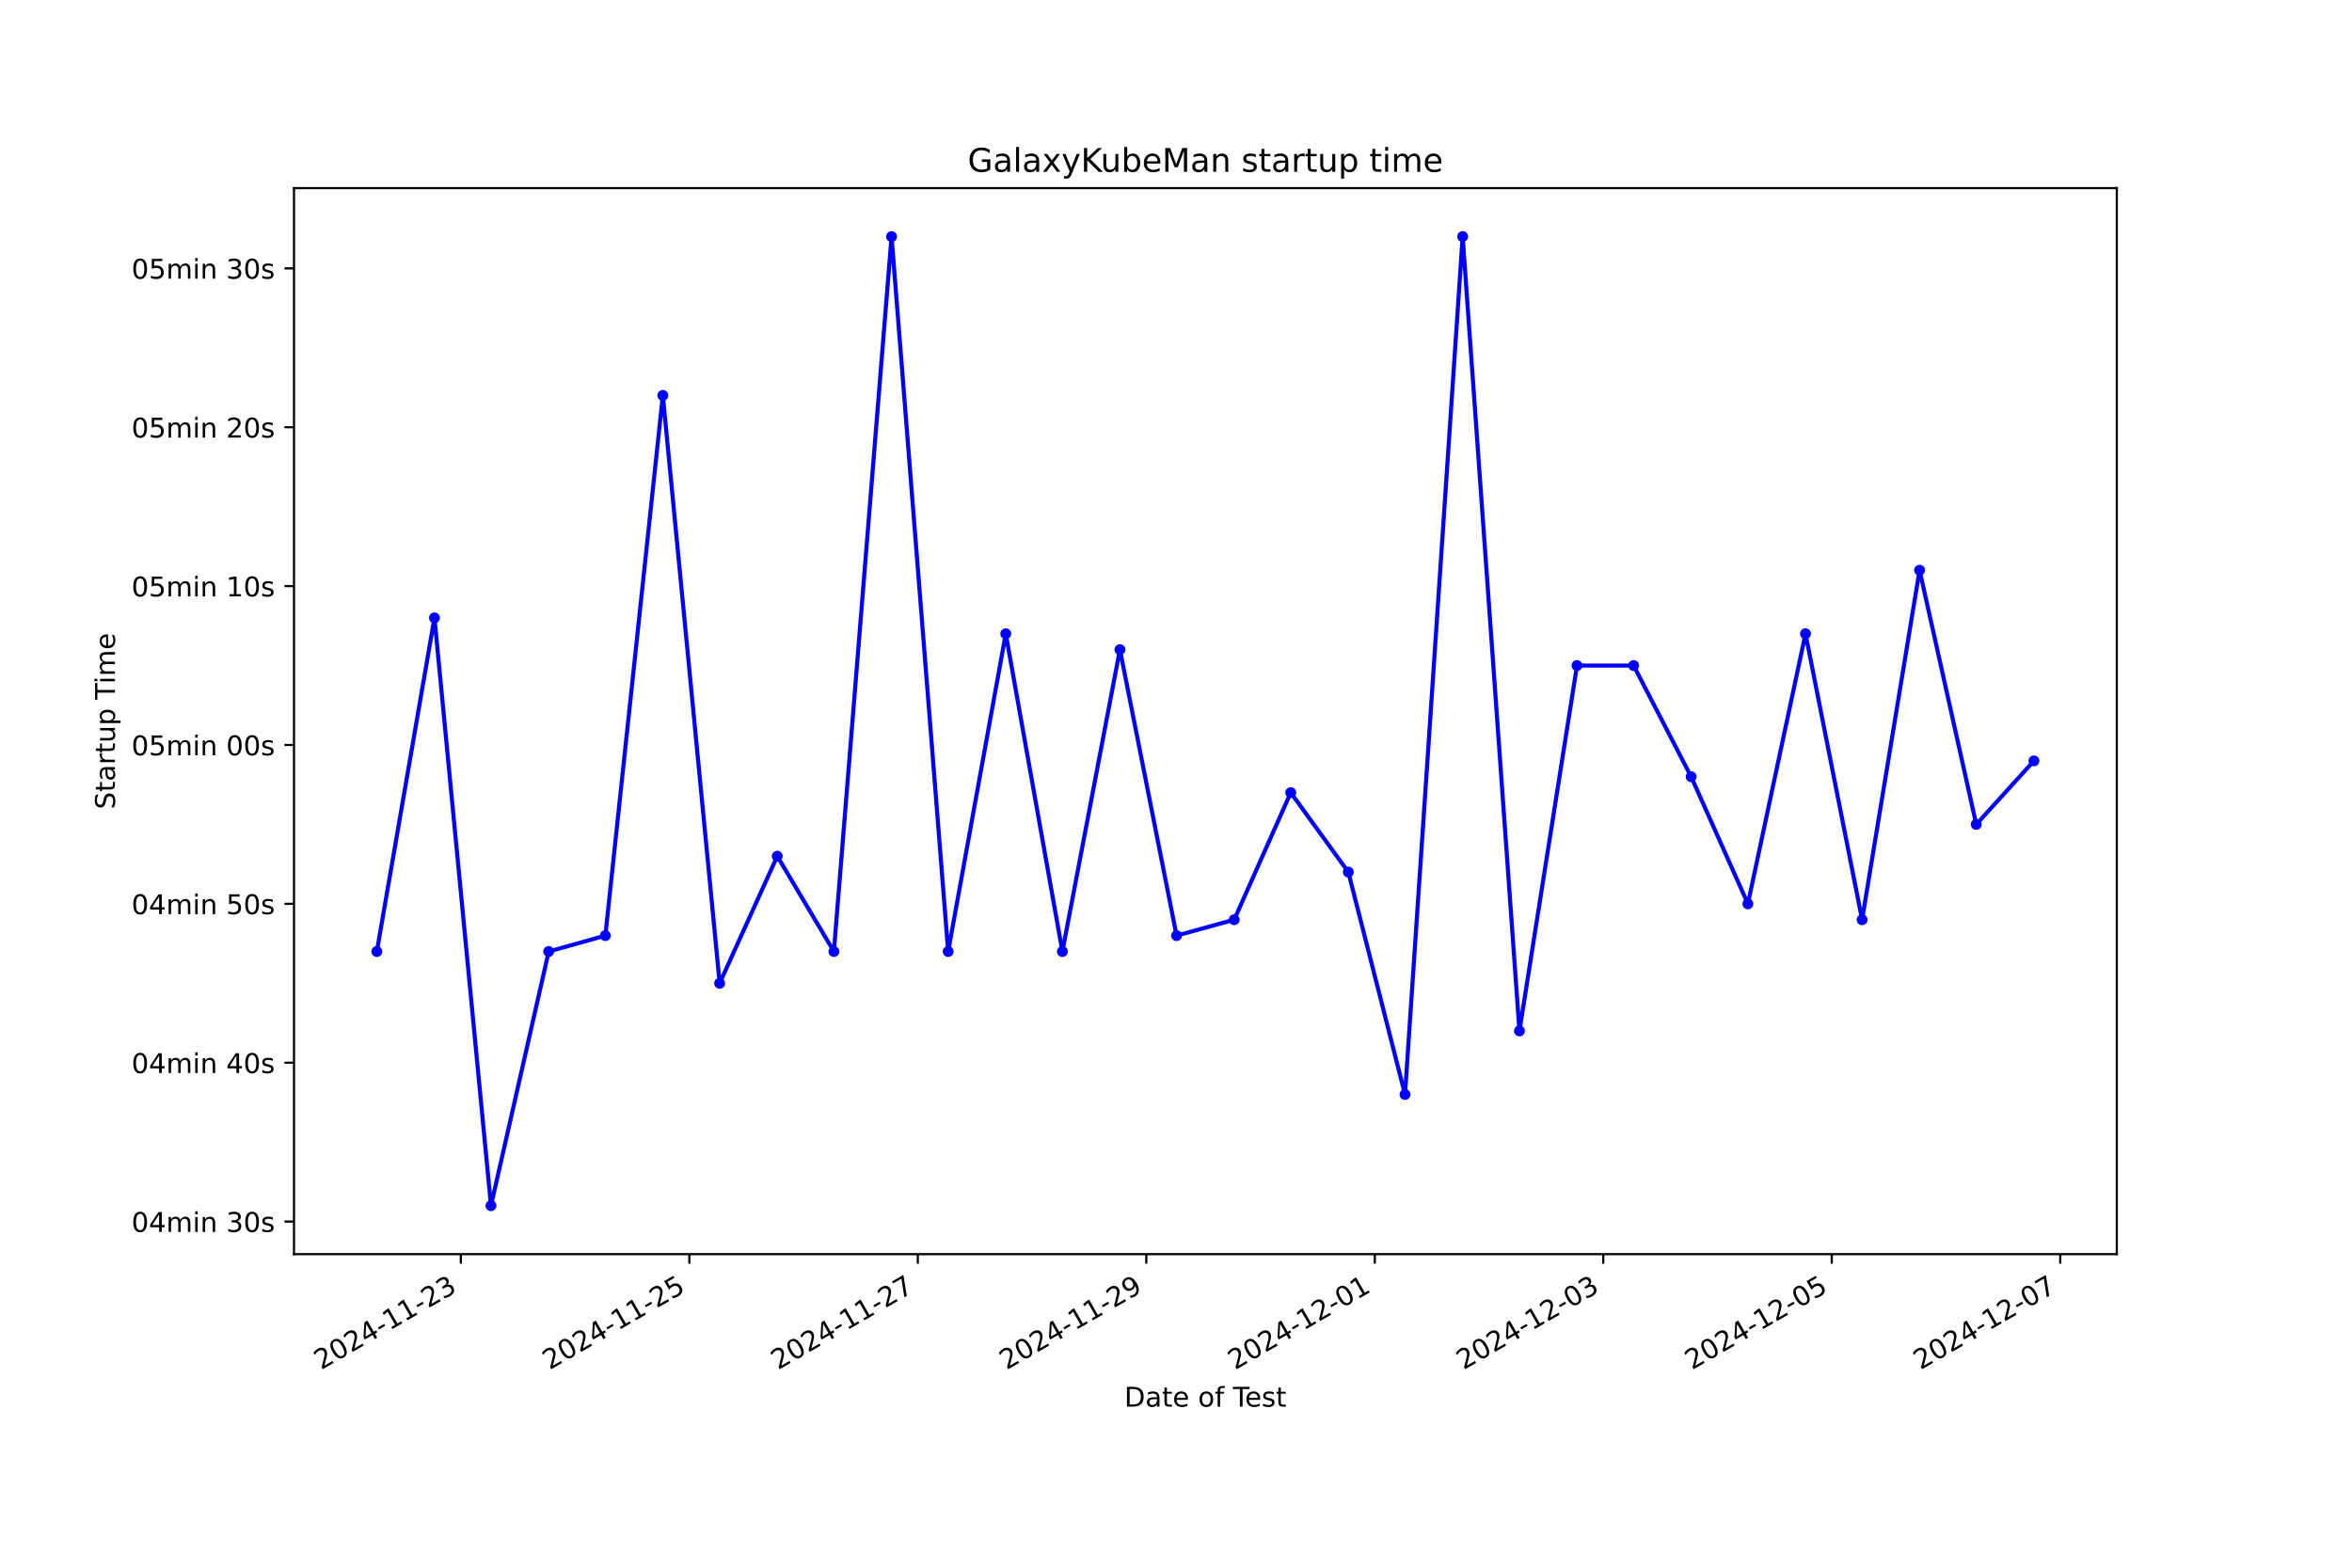
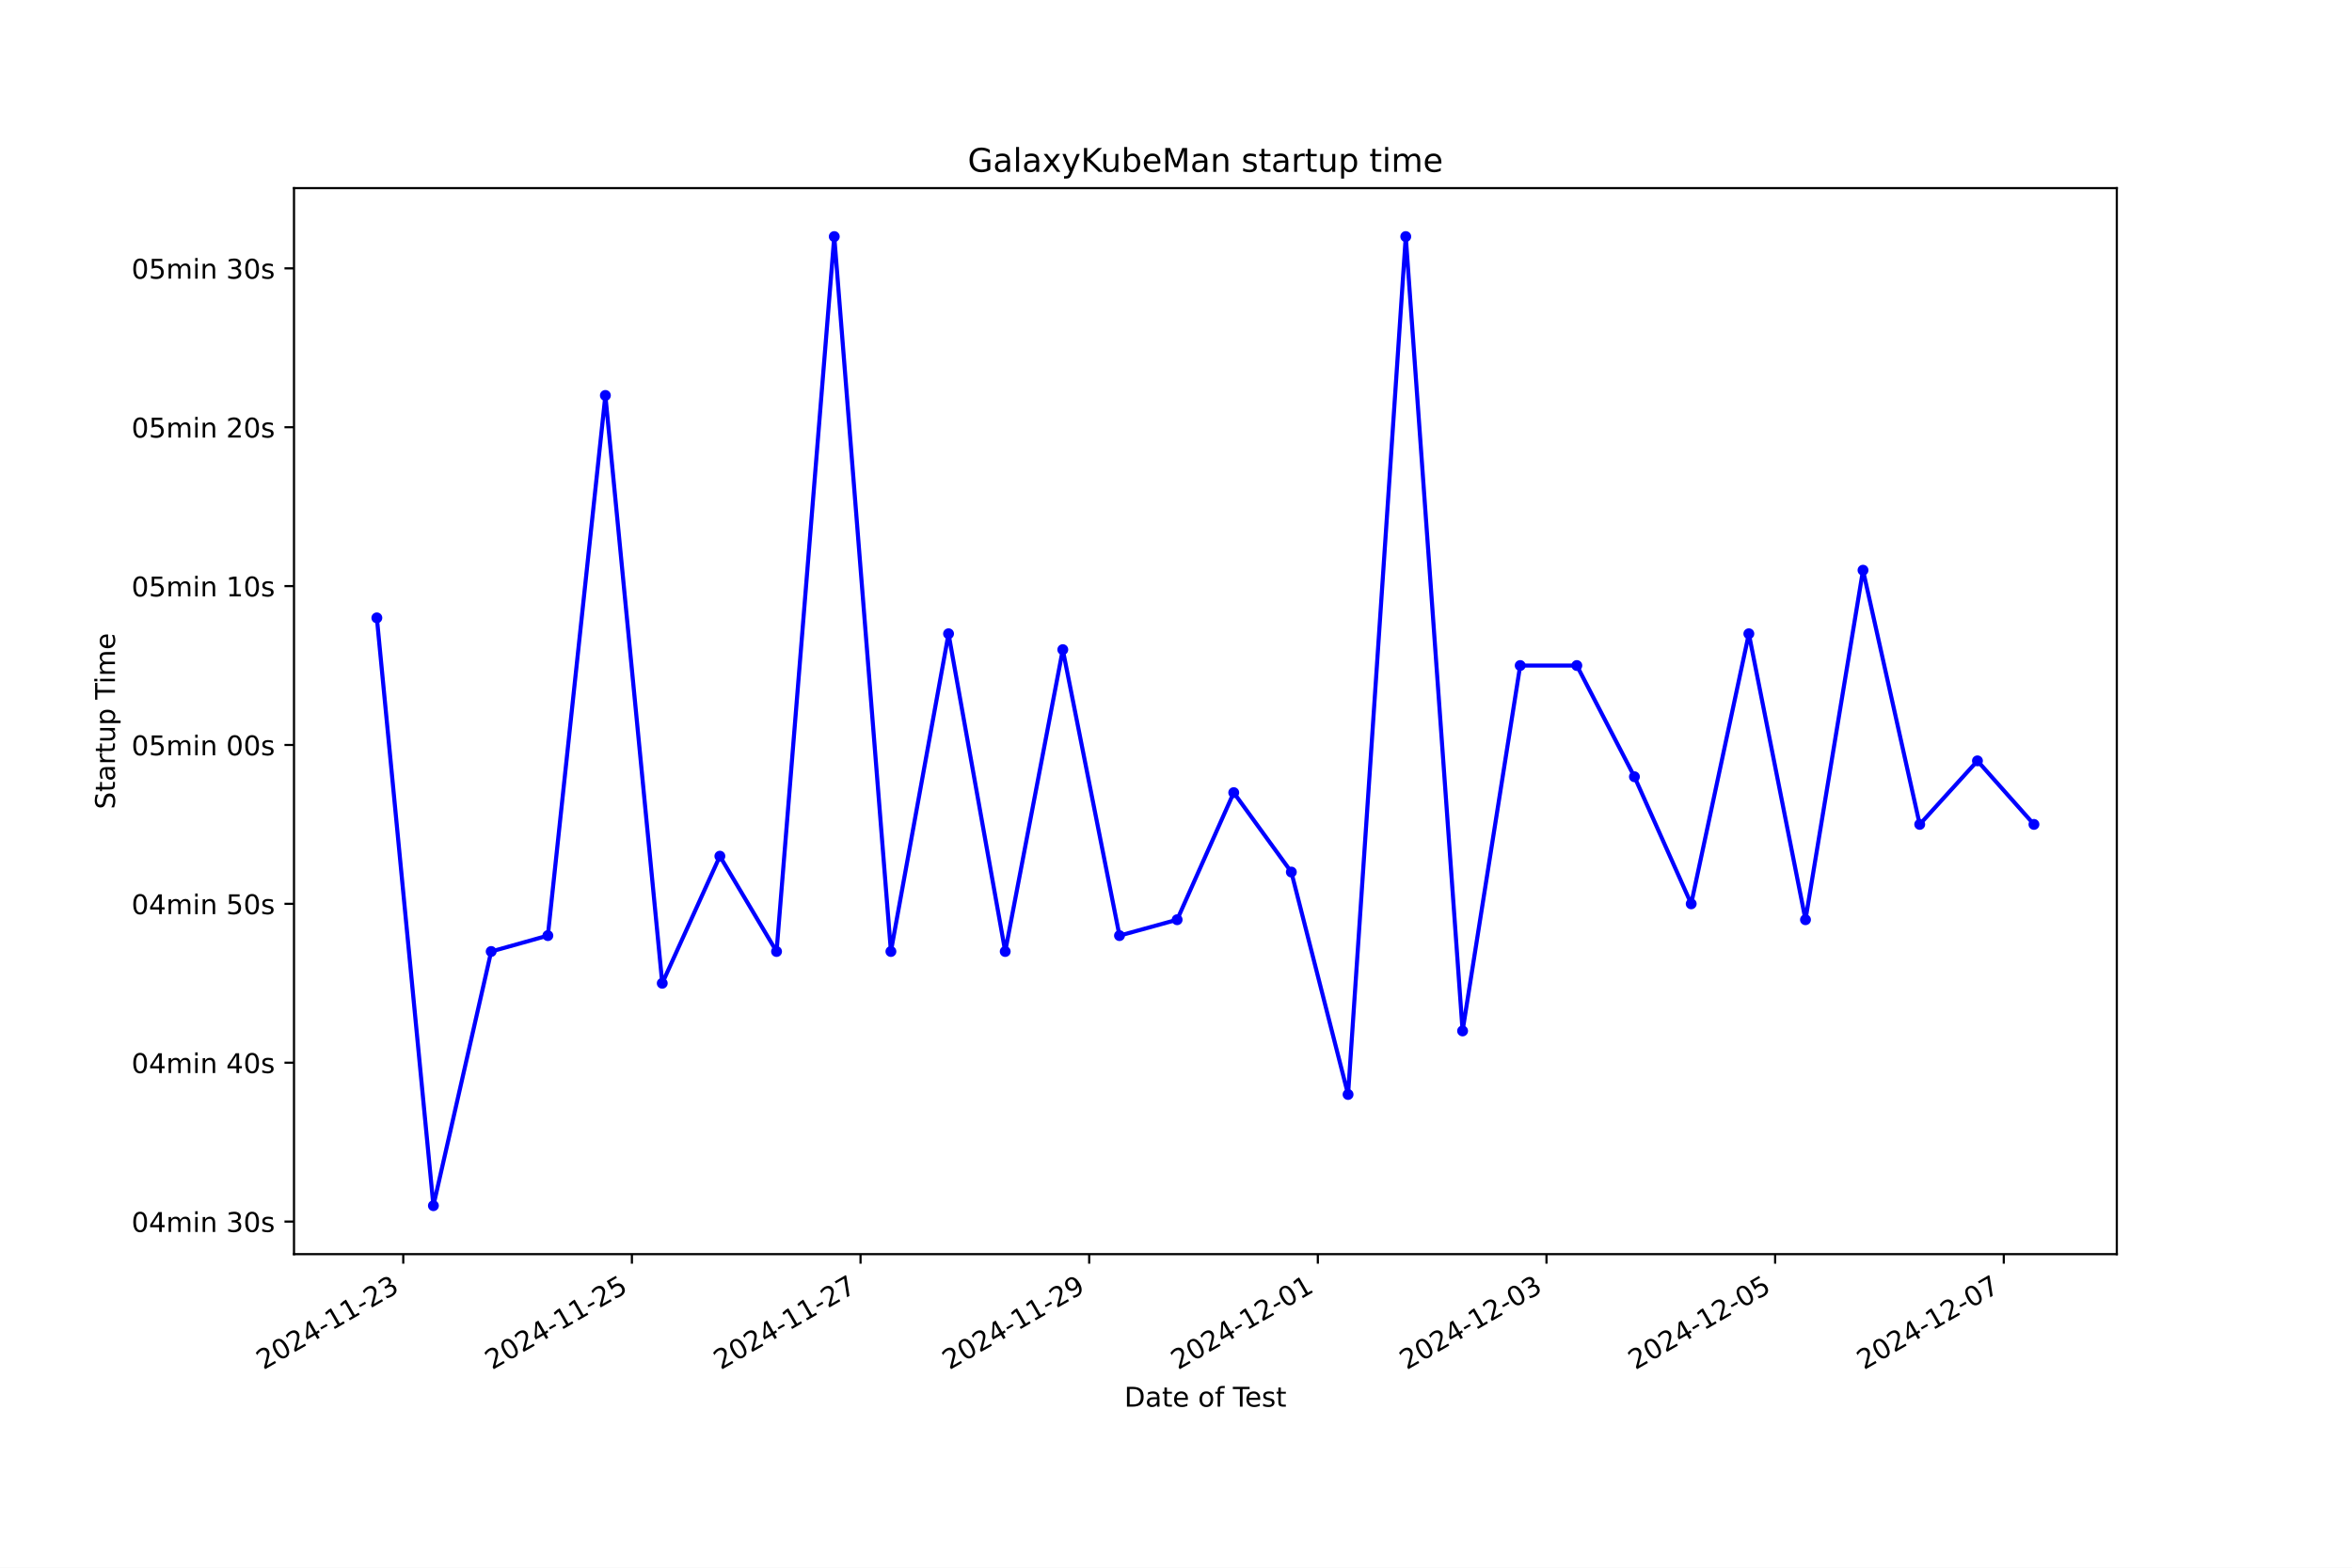
<svg xmlns="http://www.w3.org/2000/svg" xmlns:xlink="http://www.w3.org/1999/xlink" width="864pt" height="576pt" viewBox="0 0 864 576" version="1.1">
  <defs>
    <style type="text/css">*{stroke-linejoin: round; stroke-linecap: butt}</style>
  </defs>
  <g id="figure_1">
    <g id="patch_1">
      <path d="M 0 576  L 864 576  L 864 0  L 0 0  z " style="fill: #ffffff" />
    </g>
    <g id="axes_1">
      <g id="patch_2">
        <path d="M 108 460.8  L 777.6 460.8  L 777.6 69.12  L 108 69.12  z " style="fill: #ffffff" />
      </g>
      <g id="matplotlib.axis_1">
        <g id="xtick_1">
          <g id="line2d_1">
            <defs>
-               <path id="m44f61f477f" d="M 0 0  L 0 3.5  " style="stroke: #000000; stroke-width: 0.8" />
+               <path id="mb76e824595" d="M 0 0  L 0 3.5  " style="stroke: #000000; stroke-width: 0.8" />
            </defs>
            <g>
-               <use xlink:href="#m44f61f477f" x="169.293" y="460.8" style="stroke: #000000; stroke-width: 0.8" />
+               <use xlink:href="#mb76e824595" x="148.134" y="460.8" style="stroke: #000000; stroke-width: 0.8" />
            </g>
          </g>
          <g id="text_1">
-             <g transform="translate(117.9237 503.4383) rotate(-30) scale(0.1 -0.1)">
+             <g transform="translate(96.76446 503.4383) rotate(-30) scale(0.1 -0.1)">
              <defs>
                <path id="DejaVuSans-32" d="M 1228 531  L 3431 531  L 3431 0  L 469 0  L 469 531  Q 828 903 1448 1529  Q 2069 2156 2228 2338  Q 2531 2678 2651 2914  Q 2772 3150 2772 3378  Q 2772 3750 2511 3984  Q 2250 4219 1831 4219  Q 1534 4219 1204 4116  Q 875 4013 500 3803  L 500 4441  Q 881 4594 1212 4672  Q 1544 4750 1819 4750  Q 2544 4750 2975 4387  Q 3406 4025 3406 3419  Q 3406 3131 3298 2873  Q 3191 2616 2906 2266  Q 2828 2175 2409 1742  Q 1991 1309 1228 531  z " transform="scale(0.015625)" />
                <path id="DejaVuSans-30" d="M 2034 4250  Q 1547 4250 1301 3770  Q 1056 3291 1056 2328  Q 1056 1369 1301 889  Q 1547 409 2034 409  Q 2525 409 2770 889  Q 3016 1369 3016 2328  Q 3016 3291 2770 3770  Q 2525 4250 2034 4250  z M 2034 4750  Q 2819 4750 3233 4129  Q 3647 3509 3647 2328  Q 3647 1150 3233 529  Q 2819 -91 2034 -91  Q 1250 -91 836 529  Q 422 1150 422 2328  Q 422 3509 836 4129  Q 1250 4750 2034 4750  z " transform="scale(0.015625)" />
                <path id="DejaVuSans-34" d="M 2419 4116  L 825 1625  L 2419 1625  L 2419 4116  z M 2253 4666  L 3047 4666  L 3047 1625  L 3713 1625  L 3713 1100  L 3047 1100  L 3047 0  L 2419 0  L 2419 1100  L 313 1100  L 313 1709  L 2253 4666  z " transform="scale(0.015625)" />
                <path id="DejaVuSans-2d" d="M 313 2009  L 1997 2009  L 1997 1497  L 313 1497  L 313 2009  z " transform="scale(0.015625)" />
                <path id="DejaVuSans-31" d="M 794 531  L 1825 531  L 1825 4091  L 703 3866  L 703 4441  L 1819 4666  L 2450 4666  L 2450 531  L 3481 531  L 3481 0  L 794 0  L 794 531  z " transform="scale(0.015625)" />
                <path id="DejaVuSans-33" d="M 2597 2516  Q 3050 2419 3304 2112  Q 3559 1806 3559 1356  Q 3559 666 3084 287  Q 2609 -91 1734 -91  Q 1441 -91 1130 -33  Q 819 25 488 141  L 488 750  Q 750 597 1062 519  Q 1375 441 1716 441  Q 2309 441 2620 675  Q 2931 909 2931 1356  Q 2931 1769 2642 2001  Q 2353 2234 1838 2234  L 1294 2234  L 1294 2753  L 1863 2753  Q 2328 2753 2575 2939  Q 2822 3125 2822 3475  Q 2822 3834 2567 4026  Q 2313 4219 1838 4219  Q 1578 4219 1281 4162  Q 984 4106 628 3988  L 628 4550  Q 988 4650 1302 4700  Q 1616 4750 1894 4750  Q 2613 4750 3031 4423  Q 3450 4097 3450 3541  Q 3450 3153 3228 2886  Q 3006 2619 2597 2516  z " transform="scale(0.015625)" />
              </defs>
              <use xlink:href="#DejaVuSans-32" />
              <use xlink:href="#DejaVuSans-30" x="63.623" />
              <use xlink:href="#DejaVuSans-32" x="127.246" />
              <use xlink:href="#DejaVuSans-34" x="190.869" />
              <use xlink:href="#DejaVuSans-2d" x="254.492" />
              <use xlink:href="#DejaVuSans-31" x="290.576" />
              <use xlink:href="#DejaVuSans-31" x="354.199" />
              <use xlink:href="#DejaVuSans-2d" x="417.822" />
              <use xlink:href="#DejaVuSans-32" x="453.906" />
              <use xlink:href="#DejaVuSans-33" x="517.529" />
            </g>
          </g>
        </g>
        <g id="xtick_2">
          <g id="line2d_2">
            <g>
-               <use xlink:href="#m44f61f477f" x="253.227" y="460.8" style="stroke: #000000; stroke-width: 0.8" />
+               <use xlink:href="#mb76e824595" x="232.127" y="460.8" style="stroke: #000000; stroke-width: 0.8" />
            </g>
          </g>
          <g id="text_2">
-             <g transform="translate(201.8572 503.4383) rotate(-30) scale(0.1 -0.1)">
+             <g transform="translate(180.7571 503.4383) rotate(-30) scale(0.1 -0.1)">
              <defs>
                <path id="DejaVuSans-35" d="M 691 4666  L 3169 4666  L 3169 4134  L 1269 4134  L 1269 2991  Q 1406 3038 1543 3061  Q 1681 3084 1819 3084  Q 2600 3084 3056 2656  Q 3513 2228 3513 1497  Q 3513 744 3044 326  Q 2575 -91 1722 -91  Q 1428 -91 1123 -41  Q 819 9 494 109  L 494 744  Q 775 591 1075 516  Q 1375 441 1709 441  Q 2250 441 2565 725  Q 2881 1009 2881 1497  Q 2881 1984 2565 2268  Q 2250 2553 1709 2553  Q 1456 2553 1204 2497  Q 953 2441 691 2322  L 691 4666  z " transform="scale(0.015625)" />
              </defs>
              <use xlink:href="#DejaVuSans-32" />
              <use xlink:href="#DejaVuSans-30" x="63.623" />
              <use xlink:href="#DejaVuSans-32" x="127.246" />
              <use xlink:href="#DejaVuSans-34" x="190.869" />
              <use xlink:href="#DejaVuSans-2d" x="254.492" />
              <use xlink:href="#DejaVuSans-31" x="290.576" />
              <use xlink:href="#DejaVuSans-31" x="354.199" />
              <use xlink:href="#DejaVuSans-2d" x="417.822" />
              <use xlink:href="#DejaVuSans-32" x="453.906" />
              <use xlink:href="#DejaVuSans-35" x="517.529" />
            </g>
          </g>
        </g>
        <g id="xtick_3">
          <g id="line2d_3">
            <g>
-               <use xlink:href="#m44f61f477f" x="337.16" y="460.8" style="stroke: #000000; stroke-width: 0.8" />
+               <use xlink:href="#mb76e824595" x="316.119" y="460.8" style="stroke: #000000; stroke-width: 0.8" />
            </g>
          </g>
          <g id="text_3">
-             <g transform="translate(285.7908 503.4383) rotate(-30) scale(0.1 -0.1)">
+             <g transform="translate(264.7497 503.4383) rotate(-30) scale(0.1 -0.1)">
              <defs>
                <path id="DejaVuSans-37" d="M 525 4666  L 3525 4666  L 3525 4397  L 1831 0  L 1172 0  L 2766 4134  L 525 4134  L 525 4666  z " transform="scale(0.015625)" />
              </defs>
              <use xlink:href="#DejaVuSans-32" />
              <use xlink:href="#DejaVuSans-30" x="63.623" />
              <use xlink:href="#DejaVuSans-32" x="127.246" />
              <use xlink:href="#DejaVuSans-34" x="190.869" />
              <use xlink:href="#DejaVuSans-2d" x="254.492" />
              <use xlink:href="#DejaVuSans-31" x="290.576" />
              <use xlink:href="#DejaVuSans-31" x="354.199" />
              <use xlink:href="#DejaVuSans-2d" x="417.822" />
              <use xlink:href="#DejaVuSans-32" x="453.906" />
              <use xlink:href="#DejaVuSans-37" x="517.529" />
            </g>
          </g>
        </g>
        <g id="xtick_4">
          <g id="line2d_4">
            <g>
-               <use xlink:href="#m44f61f477f" x="421.094" y="460.8" style="stroke: #000000; stroke-width: 0.8" />
+               <use xlink:href="#mb76e824595" x="400.112" y="460.8" style="stroke: #000000; stroke-width: 0.8" />
            </g>
          </g>
          <g id="text_4">
-             <g transform="translate(369.7244 503.4383) rotate(-30) scale(0.1 -0.1)">
+             <g transform="translate(348.7423 503.4383) rotate(-30) scale(0.1 -0.1)">
              <defs>
                <path id="DejaVuSans-39" d="M 703 97  L 703 672  Q 941 559 1184 500  Q 1428 441 1663 441  Q 2288 441 2617 861  Q 2947 1281 2994 2138  Q 2813 1869 2534 1725  Q 2256 1581 1919 1581  Q 1219 1581 811 2004  Q 403 2428 403 3163  Q 403 3881 828 4315  Q 1253 4750 1959 4750  Q 2769 4750 3195 4129  Q 3622 3509 3622 2328  Q 3622 1225 3098 567  Q 2575 -91 1691 -91  Q 1453 -91 1209 -44  Q 966 3 703 97  z M 1959 2075  Q 2384 2075 2632 2365  Q 2881 2656 2881 3163  Q 2881 3666 2632 3958  Q 2384 4250 1959 4250  Q 1534 4250 1286 3958  Q 1038 3666 1038 3163  Q 1038 2656 1286 2365  Q 1534 2075 1959 2075  z " transform="scale(0.015625)" />
              </defs>
              <use xlink:href="#DejaVuSans-32" />
              <use xlink:href="#DejaVuSans-30" x="63.623" />
              <use xlink:href="#DejaVuSans-32" x="127.246" />
              <use xlink:href="#DejaVuSans-34" x="190.869" />
              <use xlink:href="#DejaVuSans-2d" x="254.492" />
              <use xlink:href="#DejaVuSans-31" x="290.576" />
              <use xlink:href="#DejaVuSans-31" x="354.199" />
              <use xlink:href="#DejaVuSans-2d" x="417.822" />
              <use xlink:href="#DejaVuSans-32" x="453.906" />
              <use xlink:href="#DejaVuSans-39" x="517.529" />
            </g>
          </g>
        </g>
        <g id="xtick_5">
          <g id="line2d_5">
            <g>
-               <use xlink:href="#m44f61f477f" x="505.027" y="460.8" style="stroke: #000000; stroke-width: 0.8" />
+               <use xlink:href="#mb76e824595" x="484.104" y="460.8" style="stroke: #000000; stroke-width: 0.8" />
            </g>
          </g>
          <g id="text_5">
-             <g transform="translate(453.658 503.4383) rotate(-30) scale(0.1 -0.1)">
+             <g transform="translate(432.7349 503.4383) rotate(-30) scale(0.1 -0.1)">
              <use xlink:href="#DejaVuSans-32" />
              <use xlink:href="#DejaVuSans-30" x="63.623" />
              <use xlink:href="#DejaVuSans-32" x="127.246" />
              <use xlink:href="#DejaVuSans-34" x="190.869" />
              <use xlink:href="#DejaVuSans-2d" x="254.492" />
              <use xlink:href="#DejaVuSans-31" x="290.576" />
              <use xlink:href="#DejaVuSans-32" x="354.199" />
              <use xlink:href="#DejaVuSans-2d" x="417.822" />
              <use xlink:href="#DejaVuSans-30" x="453.906" />
              <use xlink:href="#DejaVuSans-31" x="517.529" />
            </g>
          </g>
        </g>
        <g id="xtick_6">
          <g id="line2d_6">
            <g>
-               <use xlink:href="#m44f61f477f" x="588.961" y="460.8" style="stroke: #000000; stroke-width: 0.8" />
+               <use xlink:href="#mb76e824595" x="568.097" y="460.8" style="stroke: #000000; stroke-width: 0.8" />
            </g>
          </g>
          <g id="text_6">
-             <g transform="translate(537.5915 503.4383) rotate(-30) scale(0.1 -0.1)">
+             <g transform="translate(516.7276 503.4383) rotate(-30) scale(0.1 -0.1)">
              <use xlink:href="#DejaVuSans-32" />
              <use xlink:href="#DejaVuSans-30" x="63.623" />
              <use xlink:href="#DejaVuSans-32" x="127.246" />
              <use xlink:href="#DejaVuSans-34" x="190.869" />
              <use xlink:href="#DejaVuSans-2d" x="254.492" />
              <use xlink:href="#DejaVuSans-31" x="290.576" />
              <use xlink:href="#DejaVuSans-32" x="354.199" />
              <use xlink:href="#DejaVuSans-2d" x="417.822" />
              <use xlink:href="#DejaVuSans-30" x="453.906" />
              <use xlink:href="#DejaVuSans-33" x="517.529" />
            </g>
          </g>
        </g>
        <g id="xtick_7">
          <g id="line2d_7">
            <g>
-               <use xlink:href="#m44f61f477f" x="672.895" y="460.8" style="stroke: #000000; stroke-width: 0.8" />
+               <use xlink:href="#mb76e824595" x="652.09" y="460.8" style="stroke: #000000; stroke-width: 0.8" />
            </g>
          </g>
          <g id="text_7">
-             <g transform="translate(621.5251 503.4383) rotate(-30) scale(0.1 -0.1)">
+             <g transform="translate(600.7202 503.4383) rotate(-30) scale(0.1 -0.1)">
              <use xlink:href="#DejaVuSans-32" />
              <use xlink:href="#DejaVuSans-30" x="63.623" />
              <use xlink:href="#DejaVuSans-32" x="127.246" />
              <use xlink:href="#DejaVuSans-34" x="190.869" />
              <use xlink:href="#DejaVuSans-2d" x="254.492" />
              <use xlink:href="#DejaVuSans-31" x="290.576" />
              <use xlink:href="#DejaVuSans-32" x="354.199" />
              <use xlink:href="#DejaVuSans-2d" x="417.822" />
              <use xlink:href="#DejaVuSans-30" x="453.906" />
              <use xlink:href="#DejaVuSans-35" x="517.529" />
            </g>
          </g>
        </g>
        <g id="xtick_8">
          <g id="line2d_8">
            <g>
-               <use xlink:href="#m44f61f477f" x="756.828" y="460.8" style="stroke: #000000; stroke-width: 0.8" />
+               <use xlink:href="#mb76e824595" x="736.082" y="460.8" style="stroke: #000000; stroke-width: 0.8" />
            </g>
          </g>
          <g id="text_8">
-             <g transform="translate(705.4587 503.4383) rotate(-30) scale(0.1 -0.1)">
+             <g transform="translate(684.7128 503.4383) rotate(-30) scale(0.1 -0.1)">
              <use xlink:href="#DejaVuSans-32" />
              <use xlink:href="#DejaVuSans-30" x="63.623" />
              <use xlink:href="#DejaVuSans-32" x="127.246" />
              <use xlink:href="#DejaVuSans-34" x="190.869" />
              <use xlink:href="#DejaVuSans-2d" x="254.492" />
              <use xlink:href="#DejaVuSans-31" x="290.576" />
              <use xlink:href="#DejaVuSans-32" x="354.199" />
              <use xlink:href="#DejaVuSans-2d" x="417.822" />
              <use xlink:href="#DejaVuSans-30" x="453.906" />
              <use xlink:href="#DejaVuSans-37" x="517.529" />
            </g>
          </g>
        </g>
        <g id="text_9">
          <g transform="translate(413.0063 516.8378) scale(0.1 -0.1)">
            <defs>
              <path id="DejaVuSans-44" d="M 1259 4147  L 1259 519  L 2022 519  Q 2988 519 3436 956  Q 3884 1394 3884 2338  Q 3884 3275 3436 3711  Q 2988 4147 2022 4147  L 1259 4147  z M 628 4666  L 1925 4666  Q 3281 4666 3915 4102  Q 4550 3538 4550 2338  Q 4550 1131 3912 565  Q 3275 0 1925 0  L 628 0  L 628 4666  z " transform="scale(0.015625)" />
              <path id="DejaVuSans-61" d="M 2194 1759  Q 1497 1759 1228 1600  Q 959 1441 959 1056  Q 959 750 1161 570  Q 1363 391 1709 391  Q 2188 391 2477 730  Q 2766 1069 2766 1631  L 2766 1759  L 2194 1759  z M 3341 1997  L 3341 0  L 2766 0  L 2766 531  Q 2569 213 2275 61  Q 1981 -91 1556 -91  Q 1019 -91 701 211  Q 384 513 384 1019  Q 384 1609 779 1909  Q 1175 2209 1959 2209  L 2766 2209  L 2766 2266  Q 2766 2663 2505 2880  Q 2244 3097 1772 3097  Q 1472 3097 1187 3025  Q 903 2953 641 2809  L 641 3341  Q 956 3463 1253 3523  Q 1550 3584 1831 3584  Q 2591 3584 2966 3190  Q 3341 2797 3341 1997  z " transform="scale(0.015625)" />
              <path id="DejaVuSans-74" d="M 1172 4494  L 1172 3500  L 2356 3500  L 2356 3053  L 1172 3053  L 1172 1153  Q 1172 725 1289 603  Q 1406 481 1766 481  L 2356 481  L 2356 0  L 1766 0  Q 1100 0 847 248  Q 594 497 594 1153  L 594 3053  L 172 3053  L 172 3500  L 594 3500  L 594 4494  L 1172 4494  z " transform="scale(0.015625)" />
              <path id="DejaVuSans-65" d="M 3597 1894  L 3597 1613  L 953 1613  Q 991 1019 1311 708  Q 1631 397 2203 397  Q 2534 397 2845 478  Q 3156 559 3463 722  L 3463 178  Q 3153 47 2828 -22  Q 2503 -91 2169 -91  Q 1331 -91 842 396  Q 353 884 353 1716  Q 353 2575 817 3079  Q 1281 3584 2069 3584  Q 2775 3584 3186 3129  Q 3597 2675 3597 1894  z M 3022 2063  Q 3016 2534 2758 2815  Q 2500 3097 2075 3097  Q 1594 3097 1305 2825  Q 1016 2553 972 2059  L 3022 2063  z " transform="scale(0.015625)" />
              <path id="DejaVuSans-20" transform="scale(0.015625)" />
              <path id="DejaVuSans-6f" d="M 1959 3097  Q 1497 3097 1228 2736  Q 959 2375 959 1747  Q 959 1119 1226 758  Q 1494 397 1959 397  Q 2419 397 2687 759  Q 2956 1122 2956 1747  Q 2956 2369 2687 2733  Q 2419 3097 1959 3097  z M 1959 3584  Q 2709 3584 3137 3096  Q 3566 2609 3566 1747  Q 3566 888 3137 398  Q 2709 -91 1959 -91  Q 1206 -91 779 398  Q 353 888 353 1747  Q 353 2609 779 3096  Q 1206 3584 1959 3584  z " transform="scale(0.015625)" />
              <path id="DejaVuSans-66" d="M 2375 4863  L 2375 4384  L 1825 4384  Q 1516 4384 1395 4259  Q 1275 4134 1275 3809  L 1275 3500  L 2222 3500  L 2222 3053  L 1275 3053  L 1275 0  L 697 0  L 697 3053  L 147 3053  L 147 3500  L 697 3500  L 697 3744  Q 697 4328 969 4595  Q 1241 4863 1831 4863  L 2375 4863  z " transform="scale(0.015625)" />
              <path id="DejaVuSans-54" d="M -19 4666  L 3928 4666  L 3928 4134  L 2272 4134  L 2272 0  L 1638 0  L 1638 4134  L -19 4134  L -19 4666  z " transform="scale(0.015625)" />
              <path id="DejaVuSans-73" d="M 2834 3397  L 2834 2853  Q 2591 2978 2328 3040  Q 2066 3103 1784 3103  Q 1356 3103 1142 2972  Q 928 2841 928 2578  Q 928 2378 1081 2264  Q 1234 2150 1697 2047  L 1894 2003  Q 2506 1872 2764 1633  Q 3022 1394 3022 966  Q 3022 478 2636 193  Q 2250 -91 1575 -91  Q 1294 -91 989 -36  Q 684 19 347 128  L 347 722  Q 666 556 975 473  Q 1284 391 1588 391  Q 1994 391 2212 530  Q 2431 669 2431 922  Q 2431 1156 2273 1281  Q 2116 1406 1581 1522  L 1381 1569  Q 847 1681 609 1914  Q 372 2147 372 2553  Q 372 3047 722 3315  Q 1072 3584 1716 3584  Q 2034 3584 2315 3537  Q 2597 3491 2834 3397  z " transform="scale(0.015625)" />
            </defs>
            <use xlink:href="#DejaVuSans-44" />
            <use xlink:href="#DejaVuSans-61" x="77.002" />
            <use xlink:href="#DejaVuSans-74" x="138.281" />
            <use xlink:href="#DejaVuSans-65" x="177.49" />
            <use xlink:href="#DejaVuSans-20" x="239.014" />
            <use xlink:href="#DejaVuSans-6f" x="270.801" />
            <use xlink:href="#DejaVuSans-66" x="331.982" />
            <use xlink:href="#DejaVuSans-20" x="367.188" />
            <use xlink:href="#DejaVuSans-54" x="398.975" />
            <use xlink:href="#DejaVuSans-65" x="443.059" />
            <use xlink:href="#DejaVuSans-73" x="504.582" />
            <use xlink:href="#DejaVuSans-74" x="556.682" />
          </g>
        </g>
      </g>
      <g id="matplotlib.axis_2">
        <g id="ytick_1">
          <g id="line2d_9">
            <defs>
-               <path id="m60fc3b0671" d="M 0 0  L -3.5 0  " style="stroke: #000000; stroke-width: 0.8" />
+               <path id="m2e635524e3" d="M 0 0  L -3.5 0  " style="stroke: #000000; stroke-width: 0.8" />
            </defs>
            <g>
-               <use xlink:href="#m60fc3b0671" x="108" y="448.834" style="stroke: #000000; stroke-width: 0.8" />
+               <use xlink:href="#m2e635524e3" x="108" y="448.834" style="stroke: #000000; stroke-width: 0.8" />
            </g>
          </g>
          <g id="text_10">
            <g transform="translate(48.30625 452.6328) scale(0.1 -0.1)">
              <defs>
                <path id="DejaVuSans-6d" d="M 3328 2828  Q 3544 3216 3844 3400  Q 4144 3584 4550 3584  Q 5097 3584 5394 3201  Q 5691 2819 5691 2113  L 5691 0  L 5113 0  L 5113 2094  Q 5113 2597 4934 2840  Q 4756 3084 4391 3084  Q 3944 3084 3684 2787  Q 3425 2491 3425 1978  L 3425 0  L 2847 0  L 2847 2094  Q 2847 2600 2669 2842  Q 2491 3084 2119 3084  Q 1678 3084 1418 2786  Q 1159 2488 1159 1978  L 1159 0  L 581 0  L 581 3500  L 1159 3500  L 1159 2956  Q 1356 3278 1631 3431  Q 1906 3584 2284 3584  Q 2666 3584 2933 3390  Q 3200 3197 3328 2828  z " transform="scale(0.015625)" />
                <path id="DejaVuSans-69" d="M 603 3500  L 1178 3500  L 1178 0  L 603 0  L 603 3500  z M 603 4863  L 1178 4863  L 1178 4134  L 603 4134  L 603 4863  z " transform="scale(0.015625)" />
                <path id="DejaVuSans-6e" d="M 3513 2113  L 3513 0  L 2938 0  L 2938 2094  Q 2938 2591 2744 2837  Q 2550 3084 2163 3084  Q 1697 3084 1428 2787  Q 1159 2491 1159 1978  L 1159 0  L 581 0  L 581 3500  L 1159 3500  L 1159 2956  Q 1366 3272 1645 3428  Q 1925 3584 2291 3584  Q 2894 3584 3203 3211  Q 3513 2838 3513 2113  z " transform="scale(0.015625)" />
              </defs>
              <use xlink:href="#DejaVuSans-30" />
              <use xlink:href="#DejaVuSans-34" x="63.623" />
              <use xlink:href="#DejaVuSans-6d" x="127.246" />
              <use xlink:href="#DejaVuSans-69" x="224.658" />
              <use xlink:href="#DejaVuSans-6e" x="252.441" />
              <use xlink:href="#DejaVuSans-20" x="315.82" />
              <use xlink:href="#DejaVuSans-33" x="347.607" />
              <use xlink:href="#DejaVuSans-30" x="411.23" />
              <use xlink:href="#DejaVuSans-73" x="474.854" />
            </g>
          </g>
        </g>
        <g id="ytick_2">
          <g id="line2d_10">
            <g>
-               <use xlink:href="#m60fc3b0671" x="108" y="390.461" style="stroke: #000000; stroke-width: 0.8" />
+               <use xlink:href="#m2e635524e3" x="108" y="390.461" style="stroke: #000000; stroke-width: 0.8" />
            </g>
          </g>
          <g id="text_11">
            <g transform="translate(48.30625 394.2603) scale(0.1 -0.1)">
              <use xlink:href="#DejaVuSans-30" />
              <use xlink:href="#DejaVuSans-34" x="63.623" />
              <use xlink:href="#DejaVuSans-6d" x="127.246" />
              <use xlink:href="#DejaVuSans-69" x="224.658" />
              <use xlink:href="#DejaVuSans-6e" x="252.441" />
              <use xlink:href="#DejaVuSans-20" x="315.82" />
              <use xlink:href="#DejaVuSans-34" x="347.607" />
              <use xlink:href="#DejaVuSans-30" x="411.23" />
              <use xlink:href="#DejaVuSans-73" x="474.854" />
            </g>
          </g>
        </g>
        <g id="ytick_3">
          <g id="line2d_11">
            <g>
-               <use xlink:href="#m60fc3b0671" x="108" y="332.088" style="stroke: #000000; stroke-width: 0.8" />
+               <use xlink:href="#m2e635524e3" x="108" y="332.088" style="stroke: #000000; stroke-width: 0.8" />
            </g>
          </g>
          <g id="text_12">
            <g transform="translate(48.30625 335.8877) scale(0.1 -0.1)">
              <use xlink:href="#DejaVuSans-30" />
              <use xlink:href="#DejaVuSans-34" x="63.623" />
              <use xlink:href="#DejaVuSans-6d" x="127.246" />
              <use xlink:href="#DejaVuSans-69" x="224.658" />
              <use xlink:href="#DejaVuSans-6e" x="252.441" />
              <use xlink:href="#DejaVuSans-20" x="315.82" />
              <use xlink:href="#DejaVuSans-35" x="347.607" />
              <use xlink:href="#DejaVuSans-30" x="411.23" />
              <use xlink:href="#DejaVuSans-73" x="474.854" />
            </g>
          </g>
        </g>
        <g id="ytick_4">
          <g id="line2d_12">
            <g>
-               <use xlink:href="#m60fc3b0671" x="108" y="273.716" style="stroke: #000000; stroke-width: 0.8" />
+               <use xlink:href="#m2e635524e3" x="108" y="273.716" style="stroke: #000000; stroke-width: 0.8" />
            </g>
          </g>
          <g id="text_13">
            <g transform="translate(48.30625 277.5151) scale(0.1 -0.1)">
              <use xlink:href="#DejaVuSans-30" />
              <use xlink:href="#DejaVuSans-35" x="63.623" />
              <use xlink:href="#DejaVuSans-6d" x="127.246" />
              <use xlink:href="#DejaVuSans-69" x="224.658" />
              <use xlink:href="#DejaVuSans-6e" x="252.441" />
              <use xlink:href="#DejaVuSans-20" x="315.82" />
              <use xlink:href="#DejaVuSans-30" x="347.607" />
              <use xlink:href="#DejaVuSans-30" x="411.23" />
              <use xlink:href="#DejaVuSans-73" x="474.854" />
            </g>
          </g>
        </g>
        <g id="ytick_5">
          <g id="line2d_13">
            <g>
-               <use xlink:href="#m60fc3b0671" x="108" y="215.343" style="stroke: #000000; stroke-width: 0.8" />
+               <use xlink:href="#m2e635524e3" x="108" y="215.343" style="stroke: #000000; stroke-width: 0.8" />
            </g>
          </g>
          <g id="text_14">
            <g transform="translate(48.30625 219.1425) scale(0.1 -0.1)">
              <use xlink:href="#DejaVuSans-30" />
              <use xlink:href="#DejaVuSans-35" x="63.623" />
              <use xlink:href="#DejaVuSans-6d" x="127.246" />
              <use xlink:href="#DejaVuSans-69" x="224.658" />
              <use xlink:href="#DejaVuSans-6e" x="252.441" />
              <use xlink:href="#DejaVuSans-20" x="315.82" />
              <use xlink:href="#DejaVuSans-31" x="347.607" />
              <use xlink:href="#DejaVuSans-30" x="411.23" />
              <use xlink:href="#DejaVuSans-73" x="474.854" />
            </g>
          </g>
        </g>
        <g id="ytick_6">
          <g id="line2d_14">
            <g>
-               <use xlink:href="#m60fc3b0671" x="108" y="156.971" style="stroke: #000000; stroke-width: 0.8" />
+               <use xlink:href="#m2e635524e3" x="108" y="156.971" style="stroke: #000000; stroke-width: 0.8" />
            </g>
          </g>
          <g id="text_15">
            <g transform="translate(48.30625 160.7699) scale(0.1 -0.1)">
              <use xlink:href="#DejaVuSans-30" />
              <use xlink:href="#DejaVuSans-35" x="63.623" />
              <use xlink:href="#DejaVuSans-6d" x="127.246" />
              <use xlink:href="#DejaVuSans-69" x="224.658" />
              <use xlink:href="#DejaVuSans-6e" x="252.441" />
              <use xlink:href="#DejaVuSans-20" x="315.82" />
              <use xlink:href="#DejaVuSans-32" x="347.607" />
              <use xlink:href="#DejaVuSans-30" x="411.23" />
              <use xlink:href="#DejaVuSans-73" x="474.854" />
            </g>
          </g>
        </g>
        <g id="ytick_7">
          <g id="line2d_15">
            <g>
-               <use xlink:href="#m60fc3b0671" x="108" y="98.598" style="stroke: #000000; stroke-width: 0.8" />
+               <use xlink:href="#m2e635524e3" x="108" y="98.598" style="stroke: #000000; stroke-width: 0.8" />
            </g>
          </g>
          <g id="text_16">
            <g transform="translate(48.30625 102.3974) scale(0.1 -0.1)">
              <use xlink:href="#DejaVuSans-30" />
              <use xlink:href="#DejaVuSans-35" x="63.623" />
              <use xlink:href="#DejaVuSans-6d" x="127.246" />
              <use xlink:href="#DejaVuSans-69" x="224.658" />
              <use xlink:href="#DejaVuSans-6e" x="252.441" />
              <use xlink:href="#DejaVuSans-20" x="315.82" />
              <use xlink:href="#DejaVuSans-33" x="347.607" />
              <use xlink:href="#DejaVuSans-30" x="411.23" />
              <use xlink:href="#DejaVuSans-73" x="474.854" />
            </g>
          </g>
        </g>
        <g id="text_17">
          <g transform="translate(42.22656 297.3397) rotate(-90) scale(0.1 -0.1)">
            <defs>
              <path id="DejaVuSans-53" d="M 3425 4513  L 3425 3897  Q 3066 4069 2747 4153  Q 2428 4238 2131 4238  Q 1616 4238 1336 4038  Q 1056 3838 1056 3469  Q 1056 3159 1242 3001  Q 1428 2844 1947 2747  L 2328 2669  Q 3034 2534 3370 2195  Q 3706 1856 3706 1288  Q 3706 609 3251 259  Q 2797 -91 1919 -91  Q 1588 -91 1214 -16  Q 841 59 441 206  L 441 856  Q 825 641 1194 531  Q 1563 422 1919 422  Q 2459 422 2753 634  Q 3047 847 3047 1241  Q 3047 1584 2836 1778  Q 2625 1972 2144 2069  L 1759 2144  Q 1053 2284 737 2584  Q 422 2884 422 3419  Q 422 4038 858 4394  Q 1294 4750 2059 4750  Q 2388 4750 2728 4690  Q 3069 4631 3425 4513  z " transform="scale(0.015625)" />
              <path id="DejaVuSans-72" d="M 2631 2963  Q 2534 3019 2420 3045  Q 2306 3072 2169 3072  Q 1681 3072 1420 2755  Q 1159 2438 1159 1844  L 1159 0  L 581 0  L 581 3500  L 1159 3500  L 1159 2956  Q 1341 3275 1631 3429  Q 1922 3584 2338 3584  Q 2397 3584 2469 3576  Q 2541 3569 2628 3553  L 2631 2963  z " transform="scale(0.015625)" />
              <path id="DejaVuSans-75" d="M 544 1381  L 544 3500  L 1119 3500  L 1119 1403  Q 1119 906 1312 657  Q 1506 409 1894 409  Q 2359 409 2629 706  Q 2900 1003 2900 1516  L 2900 3500  L 3475 3500  L 3475 0  L 2900 0  L 2900 538  Q 2691 219 2414 64  Q 2138 -91 1772 -91  Q 1169 -91 856 284  Q 544 659 544 1381  z M 1991 3584  L 1991 3584  z " transform="scale(0.015625)" />
              <path id="DejaVuSans-70" d="M 1159 525  L 1159 -1331  L 581 -1331  L 581 3500  L 1159 3500  L 1159 2969  Q 1341 3281 1617 3432  Q 1894 3584 2278 3584  Q 2916 3584 3314 3078  Q 3713 2572 3713 1747  Q 3713 922 3314 415  Q 2916 -91 2278 -91  Q 1894 -91 1617 61  Q 1341 213 1159 525  z M 3116 1747  Q 3116 2381 2855 2742  Q 2594 3103 2138 3103  Q 1681 3103 1420 2742  Q 1159 2381 1159 1747  Q 1159 1113 1420 752  Q 1681 391 2138 391  Q 2594 391 2855 752  Q 3116 1113 3116 1747  z " transform="scale(0.015625)" />
            </defs>
            <use xlink:href="#DejaVuSans-53" />
            <use xlink:href="#DejaVuSans-74" x="63.477" />
            <use xlink:href="#DejaVuSans-61" x="102.686" />
            <use xlink:href="#DejaVuSans-72" x="163.965" />
            <use xlink:href="#DejaVuSans-74" x="205.078" />
            <use xlink:href="#DejaVuSans-75" x="244.287" />
            <use xlink:href="#DejaVuSans-70" x="307.666" />
            <use xlink:href="#DejaVuSans-20" x="371.143" />
            <use xlink:href="#DejaVuSans-54" x="402.93" />
            <use xlink:href="#DejaVuSans-69" x="460.889" />
            <use xlink:href="#DejaVuSans-6d" x="488.672" />
            <use xlink:href="#DejaVuSans-65" x="586.084" />
          </g>
        </g>
      </g>
      <g id="line2d_16">
-         <path d="M 747.164 279.553  L 725.97 302.902  L 705.153 209.506  L 684.036 337.926  L 663.246 232.855  L 642.085 332.088  L 621.244 285.39  L 600.1 244.53  L 579.31 244.53  L 558.164 378.787  L 537.302 86.924  L 516.125 402.136  L 495.3 320.414  L 474.153 291.228  L 453.379 337.926  L 432.215 343.763  L 411.404 238.692  L 390.269 349.6  L 369.464 232.855  L 348.307 349.6  L 327.513 86.924  L 306.328 349.6  L 285.521 314.577  L 264.368 361.275  L 243.491 145.296  L 222.377 343.763  L 201.574 349.6  L 180.363 442.996  L 159.602 227.018  L 138.436 349.6  " clip-path="url(#p8b725c5542)" style="fill: none; stroke: #0000ff; stroke-width: 1.5; stroke-linecap: square" />
+         <path d="M 747.164 302.902  L 726.411 279.553  L 705.202 302.902  L 684.37 209.506  L 663.239 337.926  L 642.434 232.855  L 621.258 332.088  L 600.403 285.39  L 579.244 244.53  L 558.439 244.53  L 537.279 378.787  L 516.402 86.924  L 495.21 402.136  L 474.37 320.414  L 453.208 291.228  L 432.42 337.926  L 411.24 343.763  L 390.415 238.692  L 369.265 349.6  L 348.445 232.855  L 327.274 349.6  L 306.465 86.924  L 285.265 349.6  L 264.443 314.577  L 243.275 361.275  L 222.384 145.296  L 201.255 343.763  L 180.437 349.6  L 159.211 442.996  L 138.436 227.018  " clip-path="url(#pc876b996a3)" style="fill: none; stroke: #0000ff; stroke-width: 1.5; stroke-linecap: square" />
        <defs>
-           <path id="m937ec91c95" d="M 0 1.5  C 0.398 1.5 0.779 1.342 1.061 1.061  C 1.342 0.779 1.5 0.398 1.5 0  C 1.5 -0.398 1.342 -0.779 1.061 -1.061  C 0.779 -1.342 0.398 -1.5 0 -1.5  C -0.398 -1.5 -0.779 -1.342 -1.061 -1.061  C -1.342 -0.779 -1.5 -0.398 -1.5 0  C -1.5 0.398 -1.342 0.779 -1.061 1.061  C -0.779 1.342 -0.398 1.5 0 1.5  z " style="stroke: #0000ff" />
+           <path id="me158e1c0d7" d="M 0 1.5  C 0.398 1.5 0.779 1.342 1.061 1.061  C 1.342 0.779 1.5 0.398 1.5 0  C 1.5 -0.398 1.342 -0.779 1.061 -1.061  C 0.779 -1.342 0.398 -1.5 0 -1.5  C -0.398 -1.5 -0.779 -1.342 -1.061 -1.061  C -1.342 -0.779 -1.5 -0.398 -1.5 0  C -1.5 0.398 -1.342 0.779 -1.061 1.061  C -0.779 1.342 -0.398 1.5 0 1.5  z " style="stroke: #0000ff" />
        </defs>
-         <g clip-path="url(#p8b725c5542)">
-           <use xlink:href="#m937ec91c95" x="747.164" y="279.553" style="fill: #0000ff; stroke: #0000ff" />
-           <use xlink:href="#m937ec91c95" x="725.97" y="302.902" style="fill: #0000ff; stroke: #0000ff" />
-           <use xlink:href="#m937ec91c95" x="705.153" y="209.506" style="fill: #0000ff; stroke: #0000ff" />
-           <use xlink:href="#m937ec91c95" x="684.036" y="337.926" style="fill: #0000ff; stroke: #0000ff" />
-           <use xlink:href="#m937ec91c95" x="663.246" y="232.855" style="fill: #0000ff; stroke: #0000ff" />
-           <use xlink:href="#m937ec91c95" x="642.085" y="332.088" style="fill: #0000ff; stroke: #0000ff" />
-           <use xlink:href="#m937ec91c95" x="621.244" y="285.39" style="fill: #0000ff; stroke: #0000ff" />
-           <use xlink:href="#m937ec91c95" x="600.1" y="244.53" style="fill: #0000ff; stroke: #0000ff" />
-           <use xlink:href="#m937ec91c95" x="579.31" y="244.53" style="fill: #0000ff; stroke: #0000ff" />
-           <use xlink:href="#m937ec91c95" x="558.164" y="378.787" style="fill: #0000ff; stroke: #0000ff" />
-           <use xlink:href="#m937ec91c95" x="537.302" y="86.924" style="fill: #0000ff; stroke: #0000ff" />
-           <use xlink:href="#m937ec91c95" x="516.125" y="402.136" style="fill: #0000ff; stroke: #0000ff" />
-           <use xlink:href="#m937ec91c95" x="495.3" y="320.414" style="fill: #0000ff; stroke: #0000ff" />
-           <use xlink:href="#m937ec91c95" x="474.153" y="291.228" style="fill: #0000ff; stroke: #0000ff" />
-           <use xlink:href="#m937ec91c95" x="453.379" y="337.926" style="fill: #0000ff; stroke: #0000ff" />
-           <use xlink:href="#m937ec91c95" x="432.215" y="343.763" style="fill: #0000ff; stroke: #0000ff" />
-           <use xlink:href="#m937ec91c95" x="411.404" y="238.692" style="fill: #0000ff; stroke: #0000ff" />
-           <use xlink:href="#m937ec91c95" x="390.269" y="349.6" style="fill: #0000ff; stroke: #0000ff" />
-           <use xlink:href="#m937ec91c95" x="369.464" y="232.855" style="fill: #0000ff; stroke: #0000ff" />
-           <use xlink:href="#m937ec91c95" x="348.307" y="349.6" style="fill: #0000ff; stroke: #0000ff" />
-           <use xlink:href="#m937ec91c95" x="327.513" y="86.924" style="fill: #0000ff; stroke: #0000ff" />
-           <use xlink:href="#m937ec91c95" x="306.328" y="349.6" style="fill: #0000ff; stroke: #0000ff" />
-           <use xlink:href="#m937ec91c95" x="285.521" y="314.577" style="fill: #0000ff; stroke: #0000ff" />
-           <use xlink:href="#m937ec91c95" x="264.368" y="361.275" style="fill: #0000ff; stroke: #0000ff" />
-           <use xlink:href="#m937ec91c95" x="243.491" y="145.296" style="fill: #0000ff; stroke: #0000ff" />
-           <use xlink:href="#m937ec91c95" x="222.377" y="343.763" style="fill: #0000ff; stroke: #0000ff" />
-           <use xlink:href="#m937ec91c95" x="201.574" y="349.6" style="fill: #0000ff; stroke: #0000ff" />
-           <use xlink:href="#m937ec91c95" x="180.363" y="442.996" style="fill: #0000ff; stroke: #0000ff" />
-           <use xlink:href="#m937ec91c95" x="159.602" y="227.018" style="fill: #0000ff; stroke: #0000ff" />
-           <use xlink:href="#m937ec91c95" x="138.436" y="349.6" style="fill: #0000ff; stroke: #0000ff" />
+         <g clip-path="url(#pc876b996a3)">
+           <use xlink:href="#me158e1c0d7" x="747.164" y="302.902" style="fill: #0000ff; stroke: #0000ff" />
+           <use xlink:href="#me158e1c0d7" x="726.411" y="279.553" style="fill: #0000ff; stroke: #0000ff" />
+           <use xlink:href="#me158e1c0d7" x="705.202" y="302.902" style="fill: #0000ff; stroke: #0000ff" />
+           <use xlink:href="#me158e1c0d7" x="684.37" y="209.506" style="fill: #0000ff; stroke: #0000ff" />
+           <use xlink:href="#me158e1c0d7" x="663.239" y="337.926" style="fill: #0000ff; stroke: #0000ff" />
+           <use xlink:href="#me158e1c0d7" x="642.434" y="232.855" style="fill: #0000ff; stroke: #0000ff" />
+           <use xlink:href="#me158e1c0d7" x="621.258" y="332.088" style="fill: #0000ff; stroke: #0000ff" />
+           <use xlink:href="#me158e1c0d7" x="600.403" y="285.39" style="fill: #0000ff; stroke: #0000ff" />
+           <use xlink:href="#me158e1c0d7" x="579.244" y="244.53" style="fill: #0000ff; stroke: #0000ff" />
+           <use xlink:href="#me158e1c0d7" x="558.439" y="244.53" style="fill: #0000ff; stroke: #0000ff" />
+           <use xlink:href="#me158e1c0d7" x="537.279" y="378.787" style="fill: #0000ff; stroke: #0000ff" />
+           <use xlink:href="#me158e1c0d7" x="516.402" y="86.924" style="fill: #0000ff; stroke: #0000ff" />
+           <use xlink:href="#me158e1c0d7" x="495.21" y="402.136" style="fill: #0000ff; stroke: #0000ff" />
+           <use xlink:href="#me158e1c0d7" x="474.37" y="320.414" style="fill: #0000ff; stroke: #0000ff" />
+           <use xlink:href="#me158e1c0d7" x="453.208" y="291.228" style="fill: #0000ff; stroke: #0000ff" />
+           <use xlink:href="#me158e1c0d7" x="432.42" y="337.926" style="fill: #0000ff; stroke: #0000ff" />
+           <use xlink:href="#me158e1c0d7" x="411.24" y="343.763" style="fill: #0000ff; stroke: #0000ff" />
+           <use xlink:href="#me158e1c0d7" x="390.415" y="238.692" style="fill: #0000ff; stroke: #0000ff" />
+           <use xlink:href="#me158e1c0d7" x="369.265" y="349.6" style="fill: #0000ff; stroke: #0000ff" />
+           <use xlink:href="#me158e1c0d7" x="348.445" y="232.855" style="fill: #0000ff; stroke: #0000ff" />
+           <use xlink:href="#me158e1c0d7" x="327.274" y="349.6" style="fill: #0000ff; stroke: #0000ff" />
+           <use xlink:href="#me158e1c0d7" x="306.465" y="86.924" style="fill: #0000ff; stroke: #0000ff" />
+           <use xlink:href="#me158e1c0d7" x="285.265" y="349.6" style="fill: #0000ff; stroke: #0000ff" />
+           <use xlink:href="#me158e1c0d7" x="264.443" y="314.577" style="fill: #0000ff; stroke: #0000ff" />
+           <use xlink:href="#me158e1c0d7" x="243.275" y="361.275" style="fill: #0000ff; stroke: #0000ff" />
+           <use xlink:href="#me158e1c0d7" x="222.384" y="145.296" style="fill: #0000ff; stroke: #0000ff" />
+           <use xlink:href="#me158e1c0d7" x="201.255" y="343.763" style="fill: #0000ff; stroke: #0000ff" />
+           <use xlink:href="#me158e1c0d7" x="180.437" y="349.6" style="fill: #0000ff; stroke: #0000ff" />
+           <use xlink:href="#me158e1c0d7" x="159.211" y="442.996" style="fill: #0000ff; stroke: #0000ff" />
+           <use xlink:href="#me158e1c0d7" x="138.436" y="227.018" style="fill: #0000ff; stroke: #0000ff" />
        </g>
      </g>
      <g id="patch_3">
        <path d="M 108 460.8  L 108 69.12  " style="fill: none; stroke: #000000; stroke-width: 0.8; stroke-linejoin: miter; stroke-linecap: square" />
      </g>
      <g id="patch_4">
        <path d="M 777.6 460.8  L 777.6 69.12  " style="fill: none; stroke: #000000; stroke-width: 0.8; stroke-linejoin: miter; stroke-linecap: square" />
      </g>
      <g id="patch_5">
        <path d="M 108 460.8  L 777.6 460.8  " style="fill: none; stroke: #000000; stroke-width: 0.8; stroke-linejoin: miter; stroke-linecap: square" />
      </g>
      <g id="patch_6">
        <path d="M 108 69.12  L 777.6 69.12  " style="fill: none; stroke: #000000; stroke-width: 0.8; stroke-linejoin: miter; stroke-linecap: square" />
      </g>
      <g id="text_18">
        <g transform="translate(355.4794 63.12) scale(0.12 -0.12)">
          <defs>
            <path id="DejaVuSans-47" d="M 3809 666  L 3809 1919  L 2778 1919  L 2778 2438  L 4434 2438  L 4434 434  Q 4069 175 3628 42  Q 3188 -91 2688 -91  Q 1594 -91 976 548  Q 359 1188 359 2328  Q 359 3472 976 4111  Q 1594 4750 2688 4750  Q 3144 4750 3555 4637  Q 3966 4525 4313 4306  L 4313 3634  Q 3963 3931 3569 4081  Q 3175 4231 2741 4231  Q 1884 4231 1454 3753  Q 1025 3275 1025 2328  Q 1025 1384 1454 906  Q 1884 428 2741 428  Q 3075 428 3337 486  Q 3600 544 3809 666  z " transform="scale(0.015625)" />
            <path id="DejaVuSans-6c" d="M 603 4863  L 1178 4863  L 1178 0  L 603 0  L 603 4863  z " transform="scale(0.015625)" />
            <path id="DejaVuSans-78" d="M 3513 3500  L 2247 1797  L 3578 0  L 2900 0  L 1881 1375  L 863 0  L 184 0  L 1544 1831  L 300 3500  L 978 3500  L 1906 2253  L 2834 3500  L 3513 3500  z " transform="scale(0.015625)" />
            <path id="DejaVuSans-79" d="M 2059 -325  Q 1816 -950 1584 -1140  Q 1353 -1331 966 -1331  L 506 -1331  L 506 -850  L 844 -850  Q 1081 -850 1212 -737  Q 1344 -625 1503 -206  L 1606 56  L 191 3500  L 800 3500  L 1894 763  L 2988 3500  L 3597 3500  L 2059 -325  z " transform="scale(0.015625)" />
            <path id="DejaVuSans-4b" d="M 628 4666  L 1259 4666  L 1259 2694  L 3353 4666  L 4166 4666  L 1850 2491  L 4331 0  L 3500 0  L 1259 2247  L 1259 0  L 628 0  L 628 4666  z " transform="scale(0.015625)" />
            <path id="DejaVuSans-62" d="M 3116 1747  Q 3116 2381 2855 2742  Q 2594 3103 2138 3103  Q 1681 3103 1420 2742  Q 1159 2381 1159 1747  Q 1159 1113 1420 752  Q 1681 391 2138 391  Q 2594 391 2855 752  Q 3116 1113 3116 1747  z M 1159 2969  Q 1341 3281 1617 3432  Q 1894 3584 2278 3584  Q 2916 3584 3314 3078  Q 3713 2572 3713 1747  Q 3713 922 3314 415  Q 2916 -91 2278 -91  Q 1894 -91 1617 61  Q 1341 213 1159 525  L 1159 0  L 581 0  L 581 4863  L 1159 4863  L 1159 2969  z " transform="scale(0.015625)" />
            <path id="DejaVuSans-4d" d="M 628 4666  L 1569 4666  L 2759 1491  L 3956 4666  L 4897 4666  L 4897 0  L 4281 0  L 4281 4097  L 3078 897  L 2444 897  L 1241 4097  L 1241 0  L 628 0  L 628 4666  z " transform="scale(0.015625)" />
          </defs>
          <use xlink:href="#DejaVuSans-47" />
          <use xlink:href="#DejaVuSans-61" x="77.49" />
          <use xlink:href="#DejaVuSans-6c" x="138.77" />
          <use xlink:href="#DejaVuSans-61" x="166.553" />
          <use xlink:href="#DejaVuSans-78" x="227.832" />
          <use xlink:href="#DejaVuSans-79" x="287.012" />
          <use xlink:href="#DejaVuSans-4b" x="346.191" />
          <use xlink:href="#DejaVuSans-75" x="406.768" />
          <use xlink:href="#DejaVuSans-62" x="470.146" />
          <use xlink:href="#DejaVuSans-65" x="533.623" />
          <use xlink:href="#DejaVuSans-4d" x="595.146" />
          <use xlink:href="#DejaVuSans-61" x="681.426" />
          <use xlink:href="#DejaVuSans-6e" x="742.705" />
          <use xlink:href="#DejaVuSans-20" x="806.084" />
          <use xlink:href="#DejaVuSans-73" x="837.871" />
          <use xlink:href="#DejaVuSans-74" x="889.971" />
          <use xlink:href="#DejaVuSans-61" x="929.18" />
          <use xlink:href="#DejaVuSans-72" x="990.459" />
          <use xlink:href="#DejaVuSans-74" x="1031.572" />
          <use xlink:href="#DejaVuSans-75" x="1070.781" />
          <use xlink:href="#DejaVuSans-70" x="1134.16" />
          <use xlink:href="#DejaVuSans-20" x="1197.637" />
          <use xlink:href="#DejaVuSans-74" x="1229.424" />
          <use xlink:href="#DejaVuSans-69" x="1268.633" />
          <use xlink:href="#DejaVuSans-6d" x="1296.416" />
          <use xlink:href="#DejaVuSans-65" x="1393.828" />
        </g>
      </g>
    </g>
  </g>
  <defs>
-     <clipPath id="p8b725c5542">
+     <clipPath id="pc876b996a3">
      <rect x="108" y="69.12" width="669.6" height="391.68" />
    </clipPath>
  </defs>
</svg>
